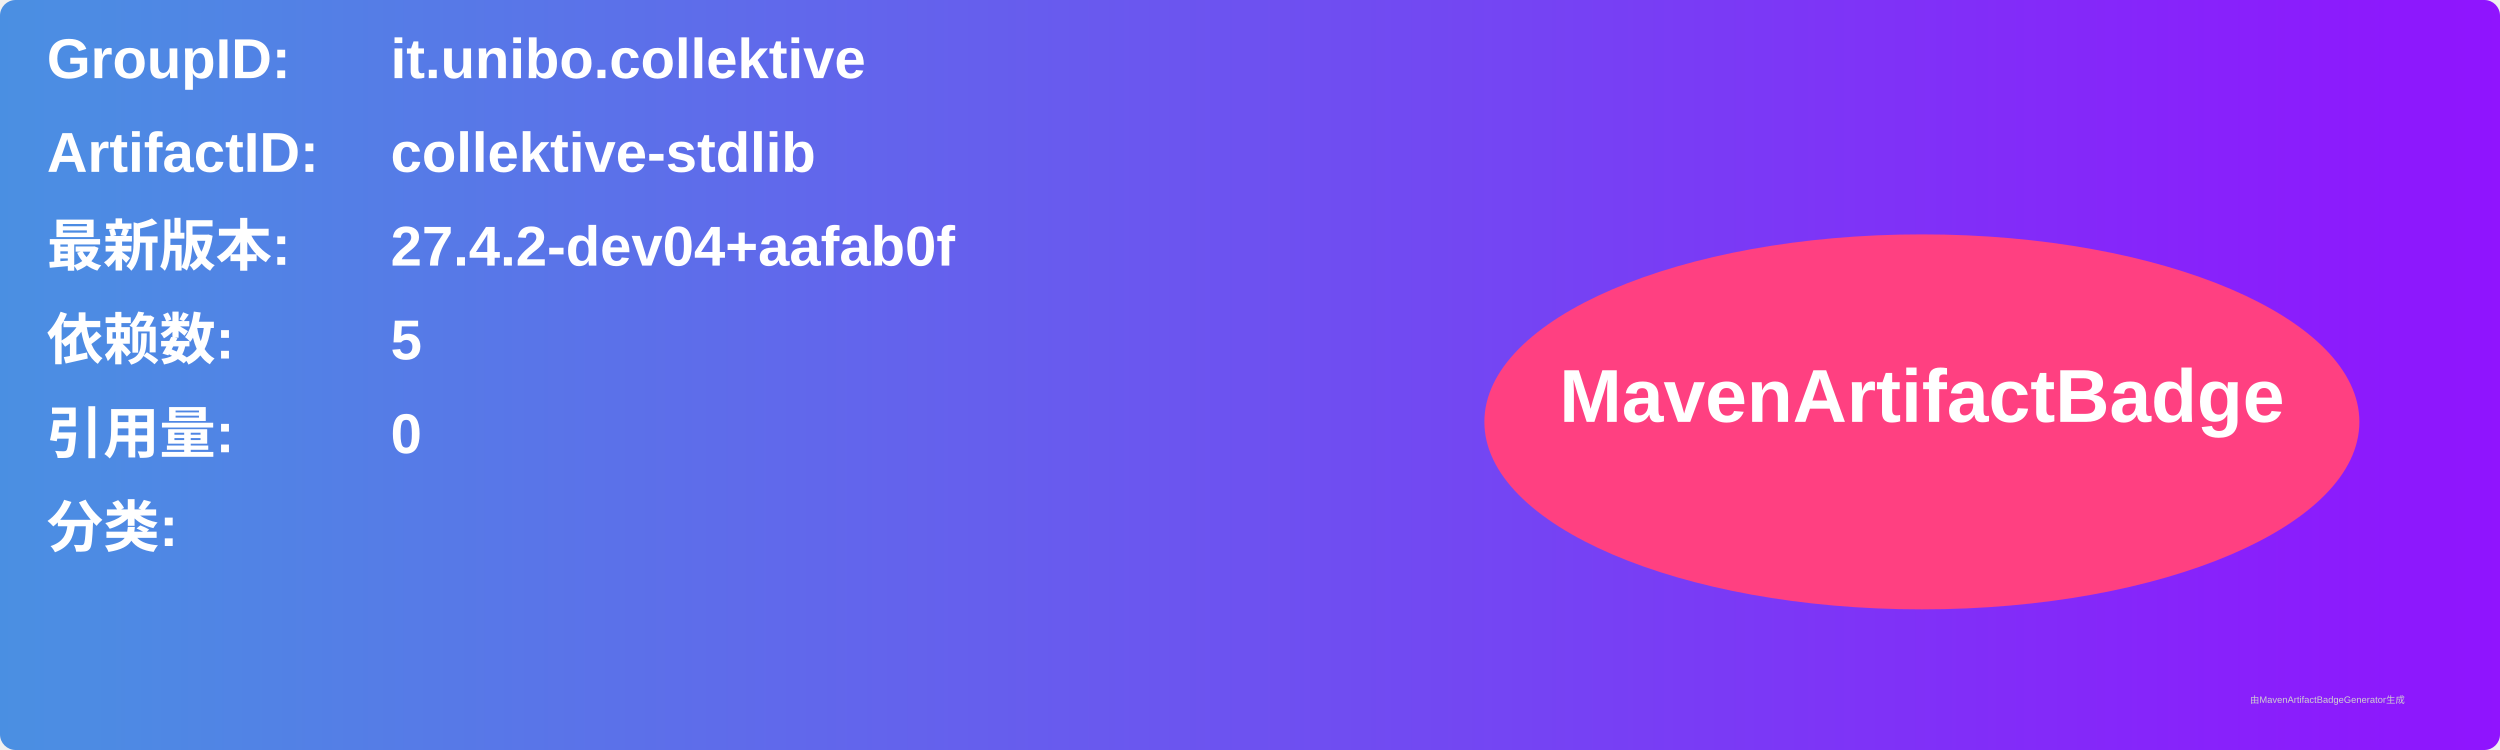
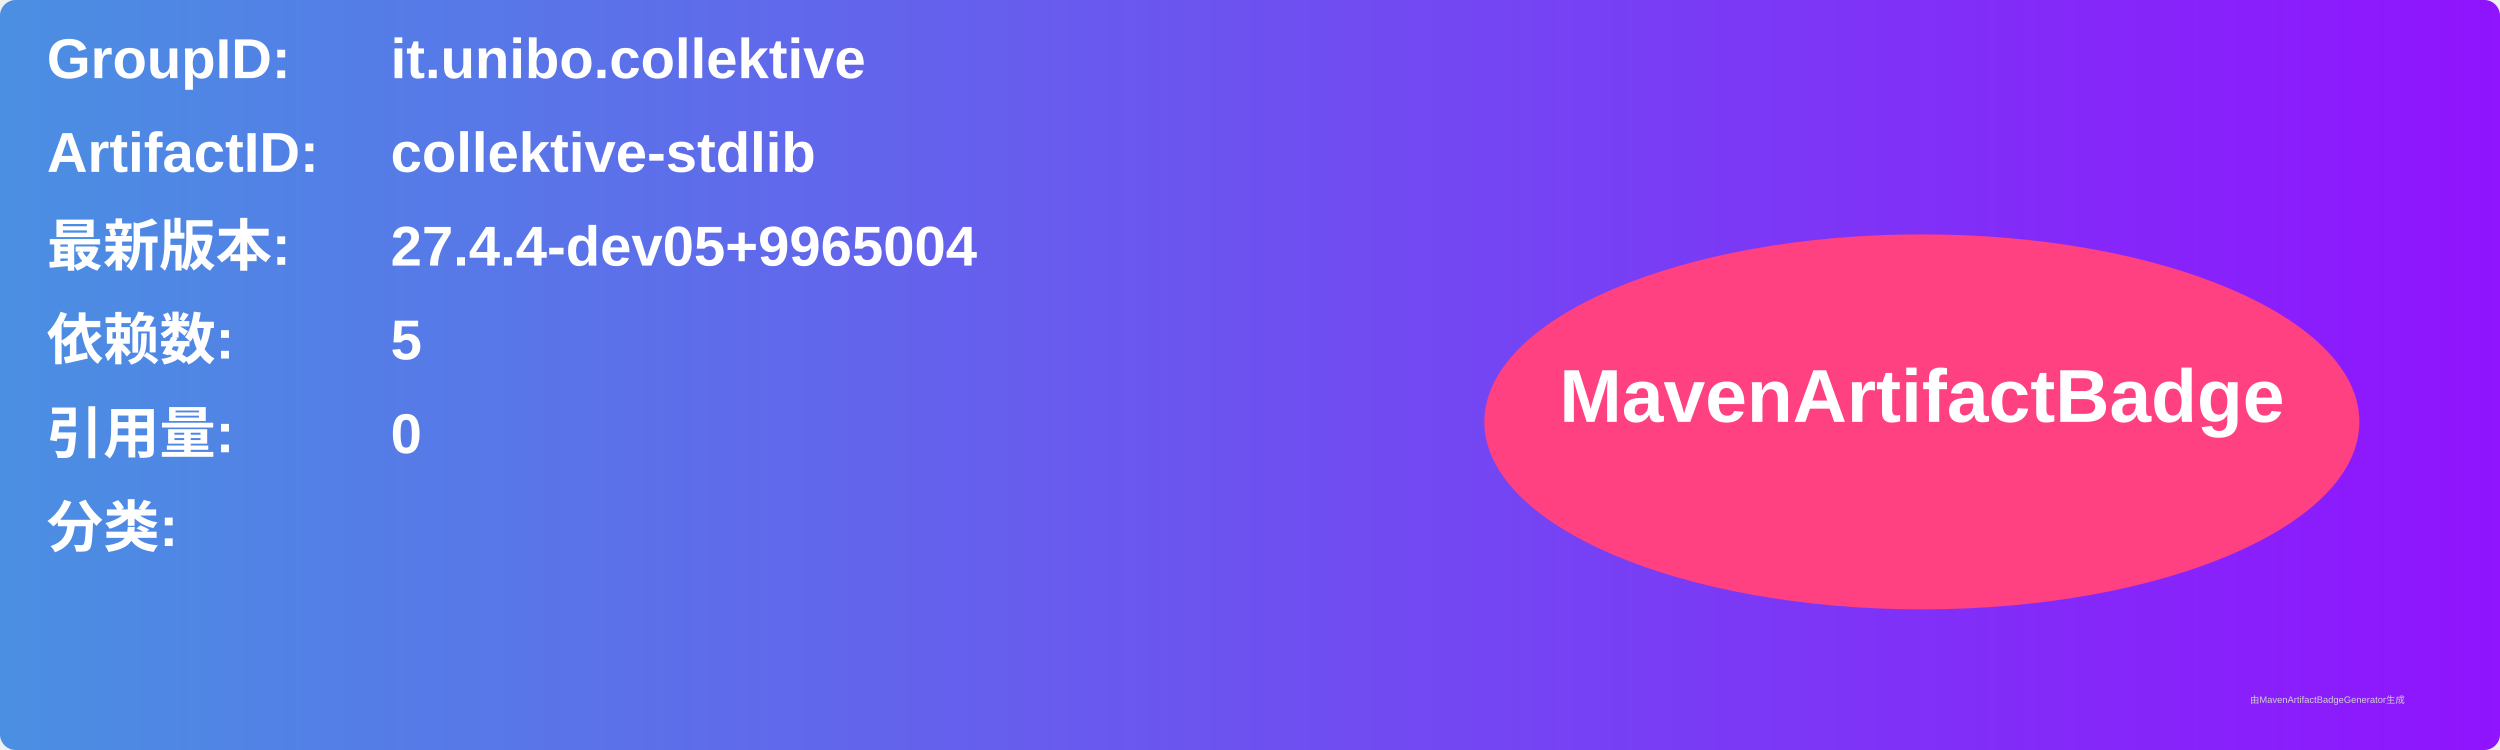
<svg xmlns="http://www.w3.org/2000/svg" width="800" height="240" viewBox="0 0 800 240">
  <linearGradient id="grad" x1="0%" y1="0%" x2="100%" y2="0%">
    <stop offset="0%" stop-color="#4a90e2" />
    <stop offset="100%" stop-color="#9013fe" />
  </linearGradient>
  <rect width="100%" height="100%" rx="5" ry="5" fill="url(#grad)" />
  <g transform="translate(15, 15)">
    <text x="0" y="10" font-family="Arial" font-size="18" fill="white" font-weight="bold" width="260">GroupID:</text>
    <text x="110" y="10" font-family="Arial" font-size="18" fill="white" font-weight="bold" width="460">it.unibo.collektive</text>
    <text x="0" y="40" font-family="Arial" font-size="18" fill="white" font-weight="bold" width="260">ArtifactID:</text>
    <text x="110" y="40" font-family="Arial" font-size="18" fill="white" font-weight="bold" width="460">collektive-stdlib</text>
    <text x="0" y="70" font-family="Arial" font-size="18" fill="white" font-weight="bold">最新版本:</text>
    <text x="110" y="70" font-family="Arial" font-size="18" fill="white" font-weight="bold">
-       <tspan font-weight="bold">27.4.2-dev04+aafab0f</tspan>
+       <tspan font-weight="bold">27.4.4-dev05+9965004</tspan>
    </text>
    <text x="0" y="100" font-family="Arial" font-size="18" fill="white" font-weight="bold">依赖数: </text>
    <text x="110" y="100" font-family="Arial" font-size="18" fill="white">
      <tspan font-weight="bold">5</tspan>
    </text>
    <text x="0" y="130" font-family="Arial" font-size="18" fill="white" font-weight="bold">引用量: </text>
    <text x="110" y="130" font-family="Arial" font-size="18" fill="white">
      <tspan font-weight="bold">0</tspan>
    </text>
    <text x="0" y="160" font-family="Arial" font-size="18" fill="white" font-weight="bold">分类:</text>
    <text x="10" y="190" font-family="Arial" font-size="10" fill="white">
      <tspan font-weight="bold" />
    </text>
    <ellipse cx="600" cy="120" rx="140" ry="60" fill="#ff4081" />
    <text x="600" y="120" text-anchor="middle" font-family="Arial" font-size="24" fill="white" font-weight="bold">MavenArtifactBadge</text>
  </g>
  <text x="720" y="225" font-family="Arial" font-size="3" fill="#d0d0d0">由MavenArtifactBadgeGenerator生成</text>
</svg>
